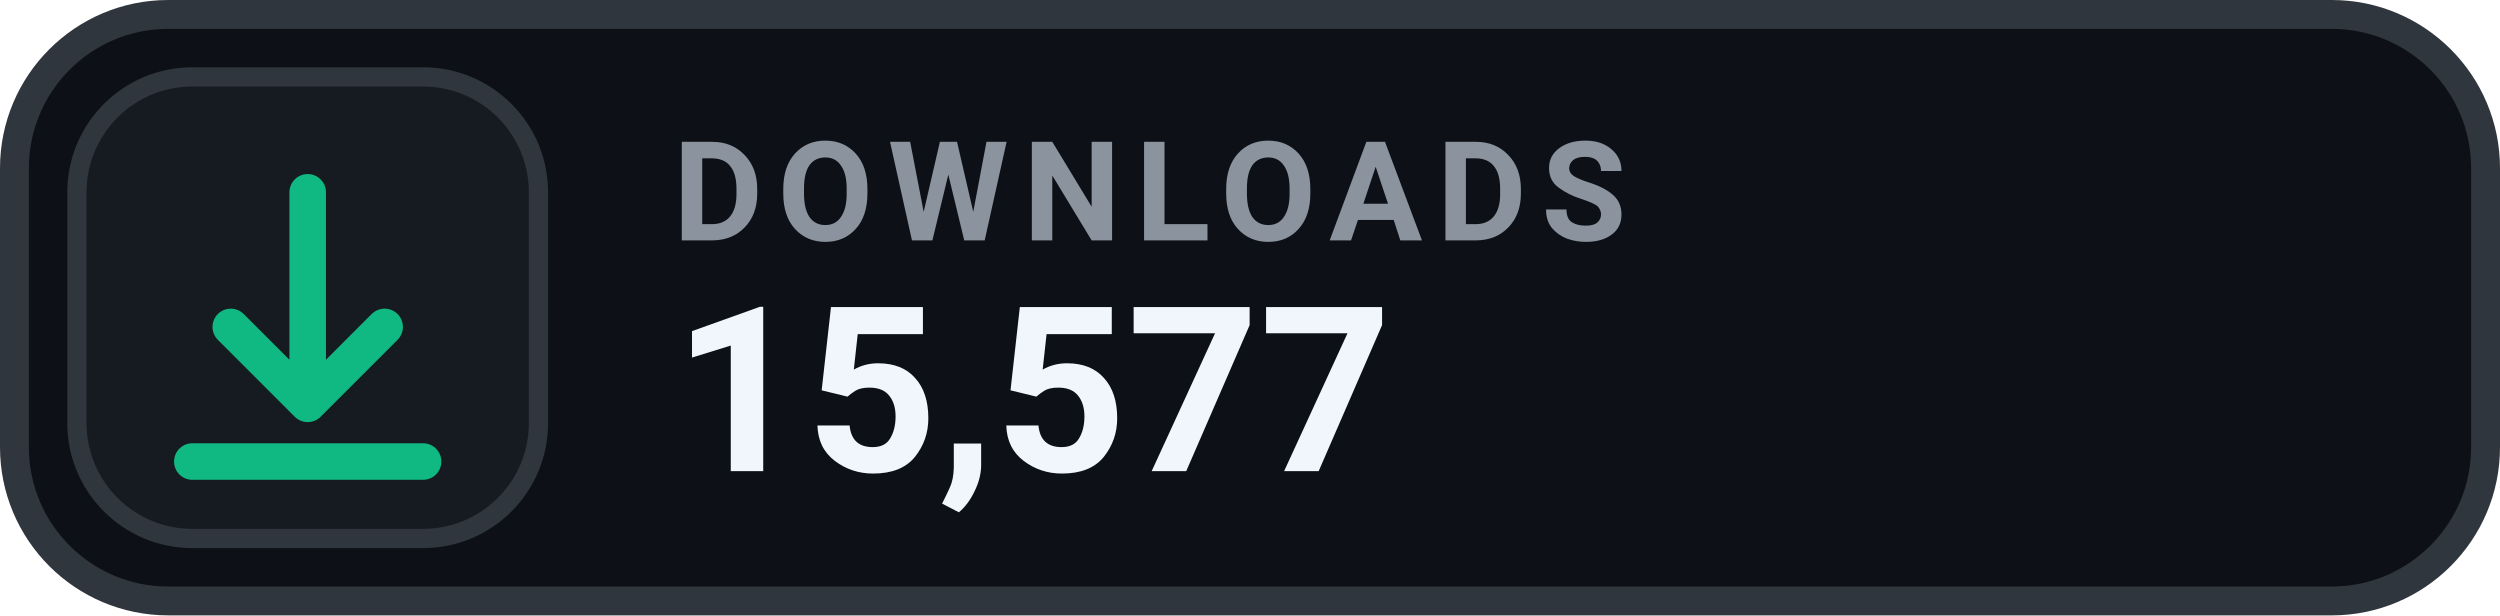
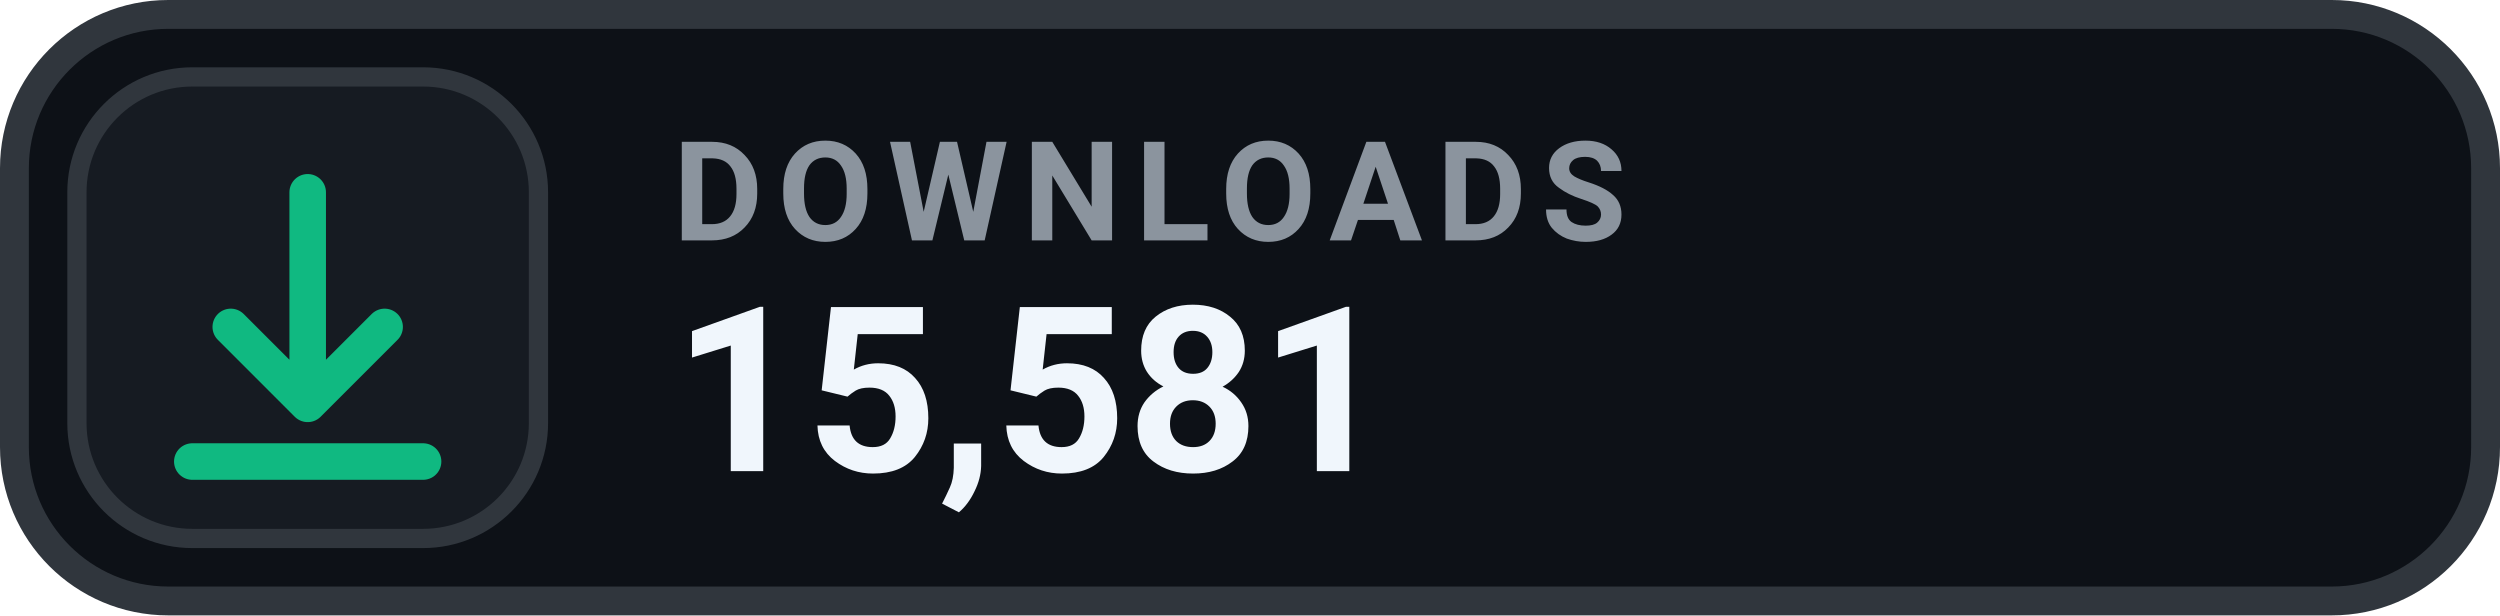
- <svg xmlns="http://www.w3.org/2000/svg" width="130" height="32" viewBox="0 0 130 32" role="img" aria-label="DOWNLOADS 15,577">
+ <svg xmlns="http://www.w3.org/2000/svg" width="130" height="32" viewBox="0 0 130 32" role="img" aria-label="DOWNLOADS 15,581">
  <rect x=".75" y=".75" width="128.5" height="30.5" rx="8" fill="#0D1117" stroke="#30363D" stroke-width="1.5" />
  <rect x="4" y="4" width="24" height="24" rx="6" fill="#161B22" stroke="#30363D" stroke-width="1" />
  <g transform="translate(16 16)" style="color:#10B981;">
    <path d="M0 -6 v11 m0 0 l4 -4 m-4 4 l-4 -4 M-6 8 h12" fill="none" stroke="currentColor" stroke-width="1.9" stroke-linecap="round" stroke-linejoin="round" />
  </g>
  <text x="35" y="12.5" fill="#8B949E" font-family="-apple-system,BlinkMacSystemFont,'Segoe UI',Roboto,Helvetica,Arial,sans-serif" font-size="7.2" font-weight="700" letter-spacing=".75">DOWNLOADS</text>
-   <text x="35" y="24.5" fill="#F0F6FC" font-family="-apple-system,BlinkMacSystemFont,'Segoe UI',Roboto,Helvetica,Arial,sans-serif" font-size="12" font-weight="700">15,577</text>
+   <text x="35" y="24.5" fill="#F0F6FC" font-family="-apple-system,BlinkMacSystemFont,'Segoe UI',Roboto,Helvetica,Arial,sans-serif" font-size="12" font-weight="700">15,581</text>
</svg>
